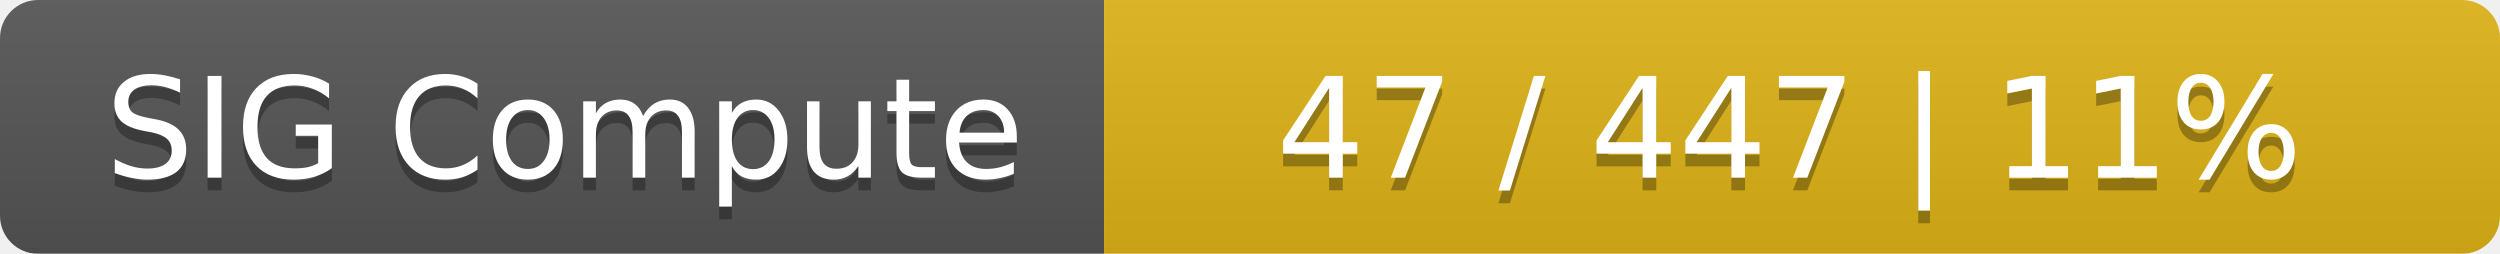
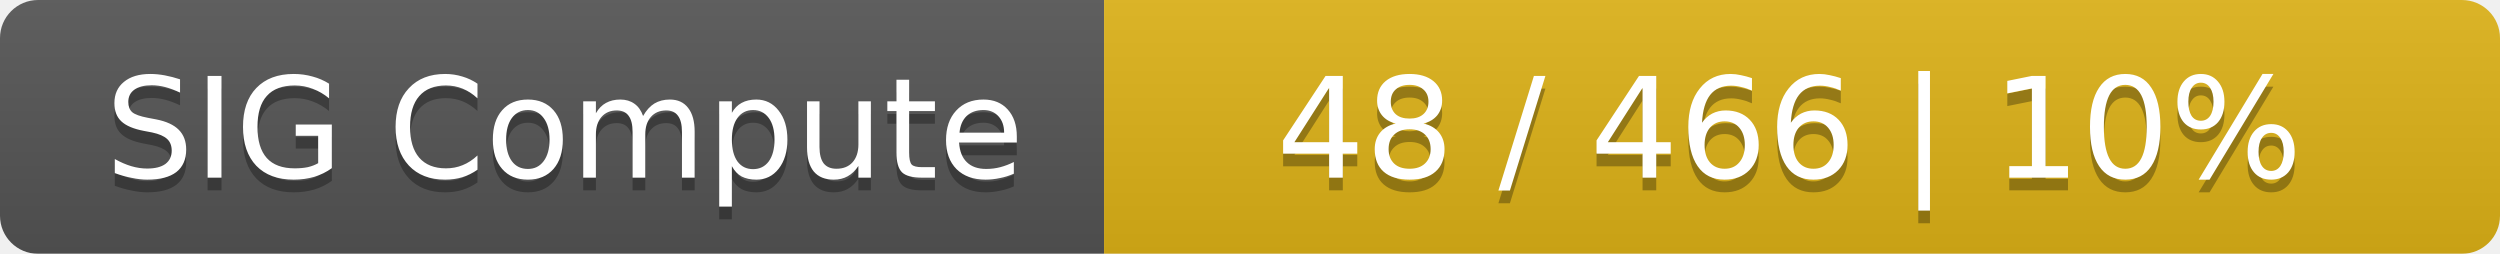
<svg xmlns="http://www.w3.org/2000/svg" width="197" height="20">
  <linearGradient id="smooth" x2="0" y2="100%">
    <stop offset="0" stop-color="#bbb" stop-opacity=".1" />
    <stop offset="1" stop-opacity=".1" />
  </linearGradient>
  <mask id="round">
    <rect width="197" height="20" rx="3" fill="#fff" />
  </mask>
  <g mask="url(#round)">
    <rect width="87" height="20" fill="#555" />
    <rect x="87" width="110" height="20" fill="#dfb317" />
    <rect width="197" height="20" fill="url(#smooth)" />
  </g>
  <g fill="#fff" text-anchor="middle" font-family="DejaVu Sans,Verdana,Geneva,sans-serif" font-size="11">
    <text x="44.5" y="15" fill="#010101" fill-opacity=".3">SIG Compute</text>
    <text x="44.5" y="14">SIG Compute</text>
-     <text x="141" y="15" fill="#010101" fill-opacity=".3">47 / 447    |    11%</text>
-     <text x="141" y="14">47 / 447    |    11%</text>
+     <text x="141" y="15" fill="#010101" fill-opacity=".3">48 / 466    |    10%</text>
+     <text x="141" y="14">48 / 466    |    10%</text>
  </g>
</svg>
